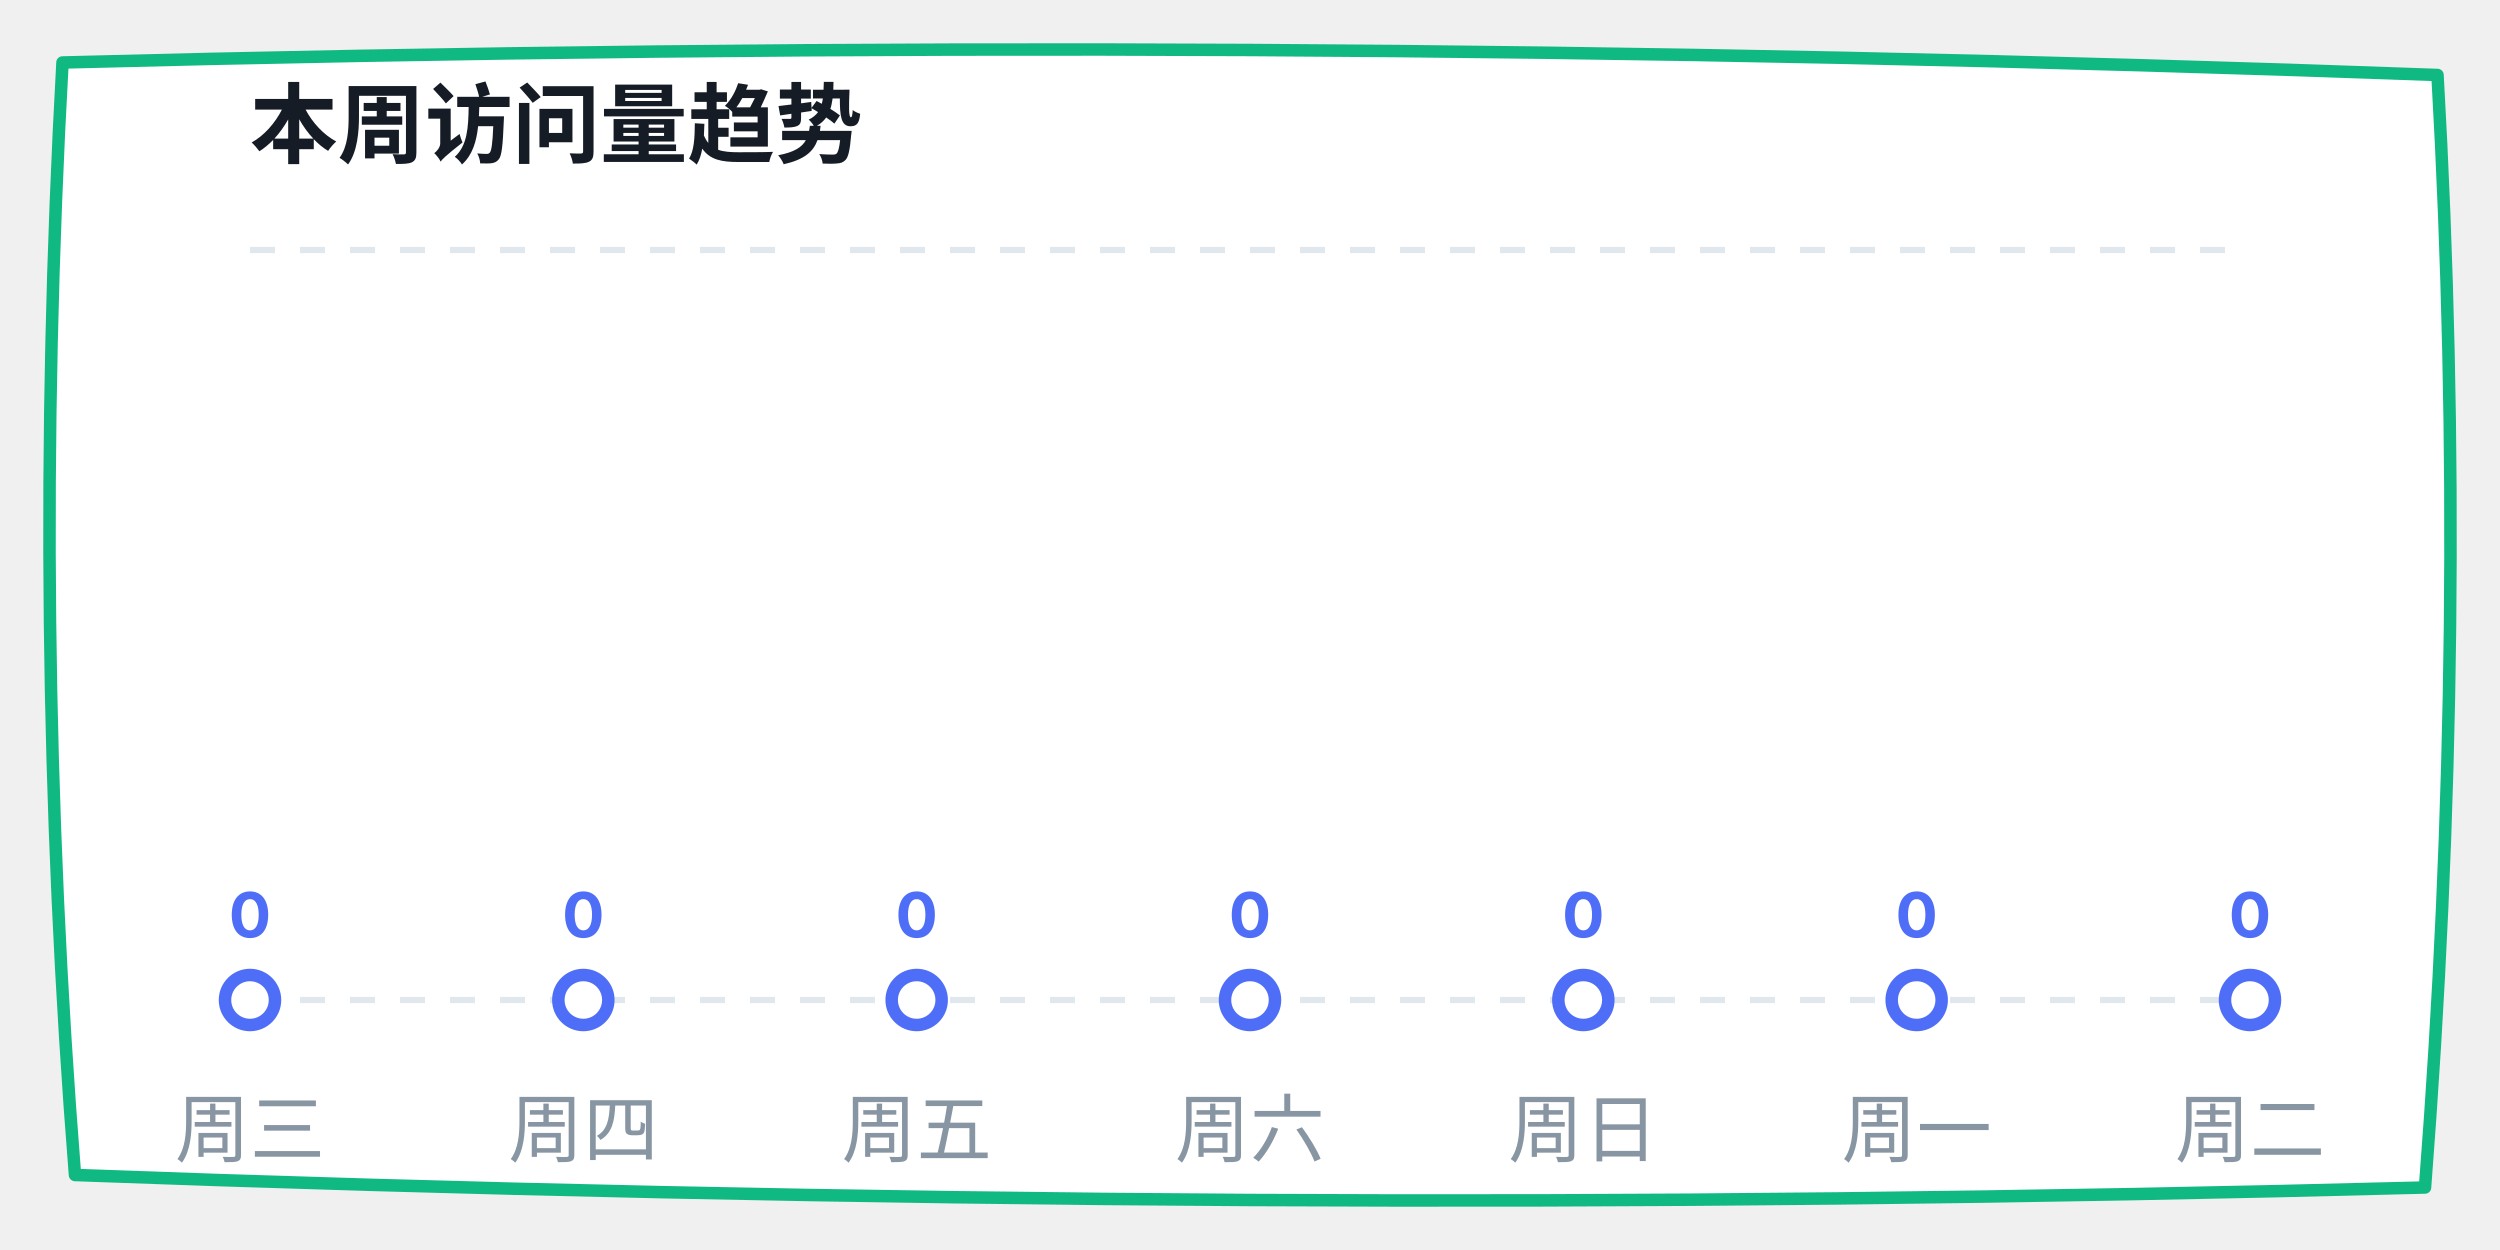
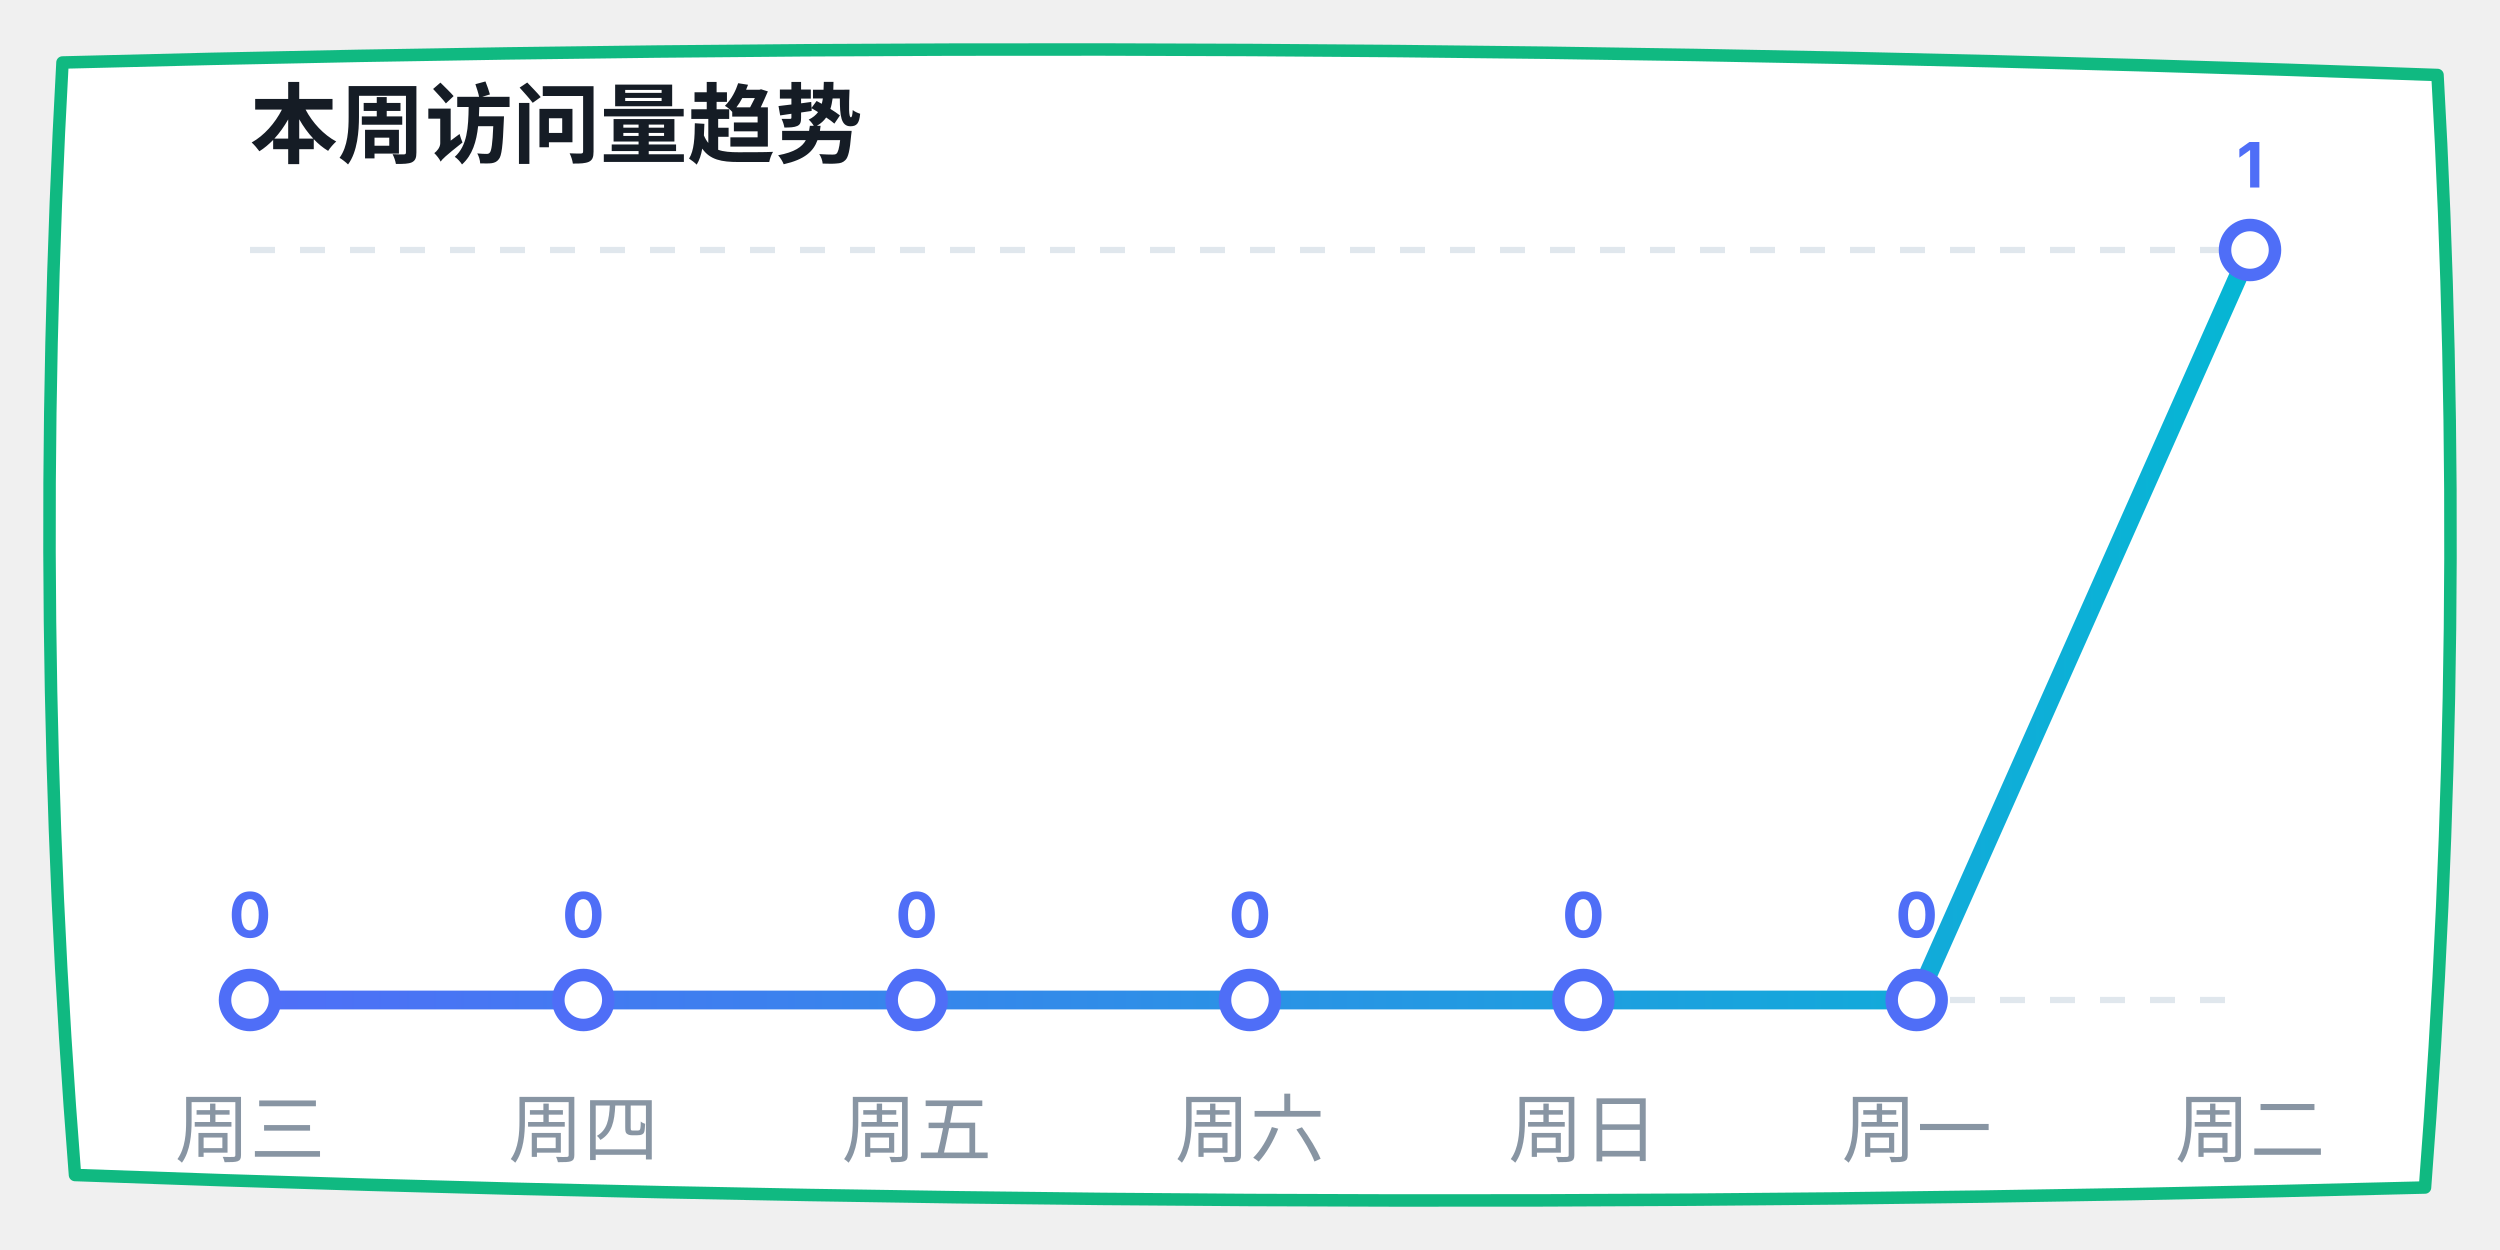
<svg xmlns="http://www.w3.org/2000/svg" width="400" height="200" viewBox="0 0 400 200">
  <defs>
    <linearGradient id="lineGrad" x1="0%" y1="0%" x2="100%" y2="0%">
      <stop offset="0%" stop-color="#4f6ef7" />
      <stop offset="100%" stop-color="#06b6d4" />
    </linearGradient>
  </defs>
  <path d="M 10,10 Q 200,5 390,12 Q 395,100 388,190 Q 200,195 12,188 Q 5,100 10,10 Z" fill="#ffffff" stroke="#10b981" stroke-width="2" stroke-linecap="round" stroke-linejoin="round" />
  <text x="40" y="25" font-family="-apple-system, sans-serif" font-size="14" fill="#151c25" font-weight="bold">本周访问量趋势</text>
  <line x1="40" y1="40" x2="360" y2="40" stroke="#e0e7ed" stroke-dasharray="4" />
  <line x1="40" y1="160" x2="360" y2="160" stroke="#e0e7ed" stroke-dasharray="4" />
-   <polyline points="40,160 93.333,160 146.667,160 200,160 253.333,160 306.667,160 360,160" fill="none" stroke="url(#lineGrad)" stroke-width="3" stroke-linecap="round" stroke-linejoin="round" />
+   <polyline points="40,160 93.333,160 146.667,160 200,160 253.333,160 306.667,160 360,40" fill="none" stroke="url(#lineGrad)" stroke-width="3" stroke-linecap="round" stroke-linejoin="round" />
  <circle cx="40" cy="160" r="4" fill="#ffffff" stroke="#4f6ef7" stroke-width="2" />
  <text x="40" y="150" font-family="-apple-system, sans-serif" font-size="10" fill="#4f6ef7" font-weight="bold" text-anchor="middle">0</text>
  <circle cx="93.333" cy="160" r="4" fill="#ffffff" stroke="#4f6ef7" stroke-width="2" />
  <text x="93.333" y="150" font-family="-apple-system, sans-serif" font-size="10" fill="#4f6ef7" font-weight="bold" text-anchor="middle">0</text>
  <circle cx="146.667" cy="160" r="4" fill="#ffffff" stroke="#4f6ef7" stroke-width="2" />
  <text x="146.667" y="150" font-family="-apple-system, sans-serif" font-size="10" fill="#4f6ef7" font-weight="bold" text-anchor="middle">0</text>
  <circle cx="200" cy="160" r="4" fill="#ffffff" stroke="#4f6ef7" stroke-width="2" />
  <text x="200" y="150" font-family="-apple-system, sans-serif" font-size="10" fill="#4f6ef7" font-weight="bold" text-anchor="middle">0</text>
  <circle cx="253.333" cy="160" r="4" fill="#ffffff" stroke="#4f6ef7" stroke-width="2" />
  <text x="253.333" y="150" font-family="-apple-system, sans-serif" font-size="10" fill="#4f6ef7" font-weight="bold" text-anchor="middle">0</text>
  <circle cx="306.667" cy="160" r="4" fill="#ffffff" stroke="#4f6ef7" stroke-width="2" />
  <text x="306.667" y="150" font-family="-apple-system, sans-serif" font-size="10" fill="#4f6ef7" font-weight="bold" text-anchor="middle">0</text>
-   <circle cx="360" cy="160" r="4" fill="#ffffff" stroke="#4f6ef7" stroke-width="2" />
-   <text x="360" y="150" font-family="-apple-system, sans-serif" font-size="10" fill="#4f6ef7" font-weight="bold" text-anchor="middle">0</text>
+   <circle cx="360" cy="40" r="4" fill="#ffffff" stroke="#4f6ef7" stroke-width="2" />
+   <text x="360" y="30" font-family="-apple-system, sans-serif" font-size="10" fill="#4f6ef7" font-weight="bold" text-anchor="middle">1</text>
  <text x="40" y="185" font-family="-apple-system, sans-serif" font-size="12" fill="#8895a3" text-anchor="middle">周三</text>
  <text x="93.333" y="185" font-family="-apple-system, sans-serif" font-size="12" fill="#8895a3" text-anchor="middle">周四</text>
  <text x="146.667" y="185" font-family="-apple-system, sans-serif" font-size="12" fill="#8895a3" text-anchor="middle">周五</text>
  <text x="200" y="185" font-family="-apple-system, sans-serif" font-size="12" fill="#8895a3" text-anchor="middle">周六</text>
  <text x="253.333" y="185" font-family="-apple-system, sans-serif" font-size="12" fill="#8895a3" text-anchor="middle">周日</text>
  <text x="306.667" y="185" font-family="-apple-system, sans-serif" font-size="12" fill="#8895a3" text-anchor="middle">周一</text>
  <text x="360" y="185" font-family="-apple-system, sans-serif" font-size="12" fill="#8895a3" text-anchor="middle">周二</text>
</svg>
